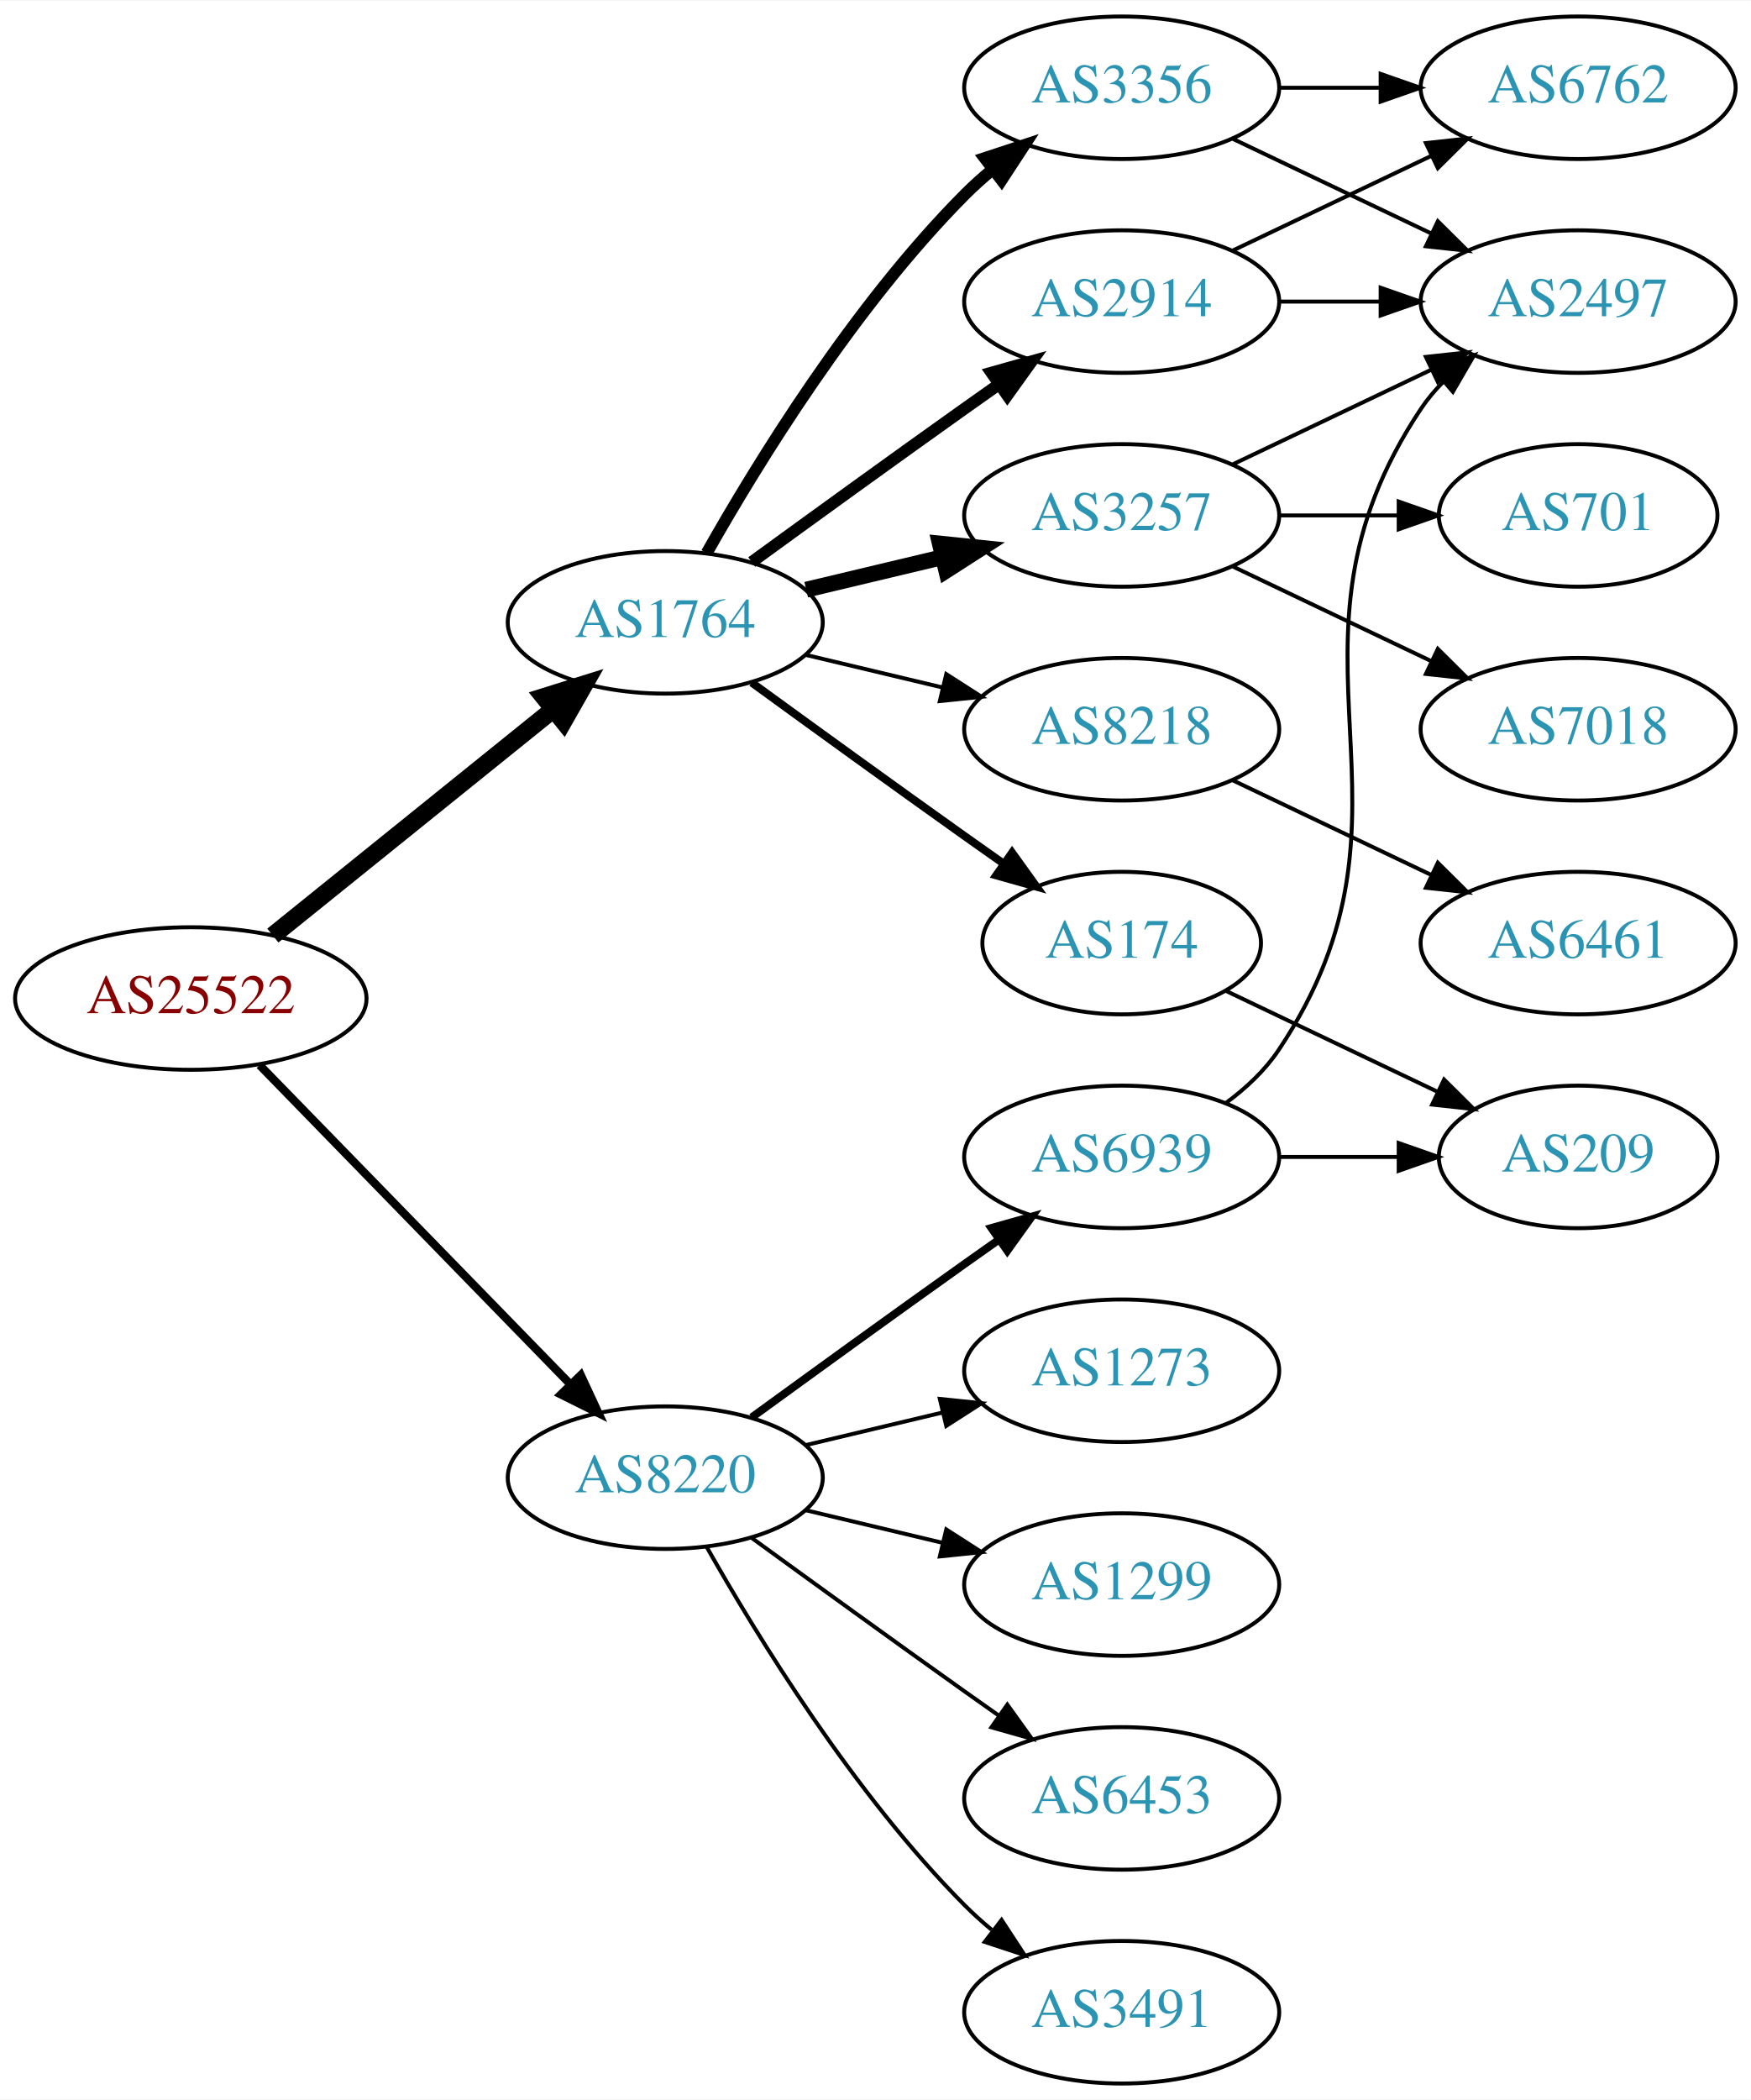
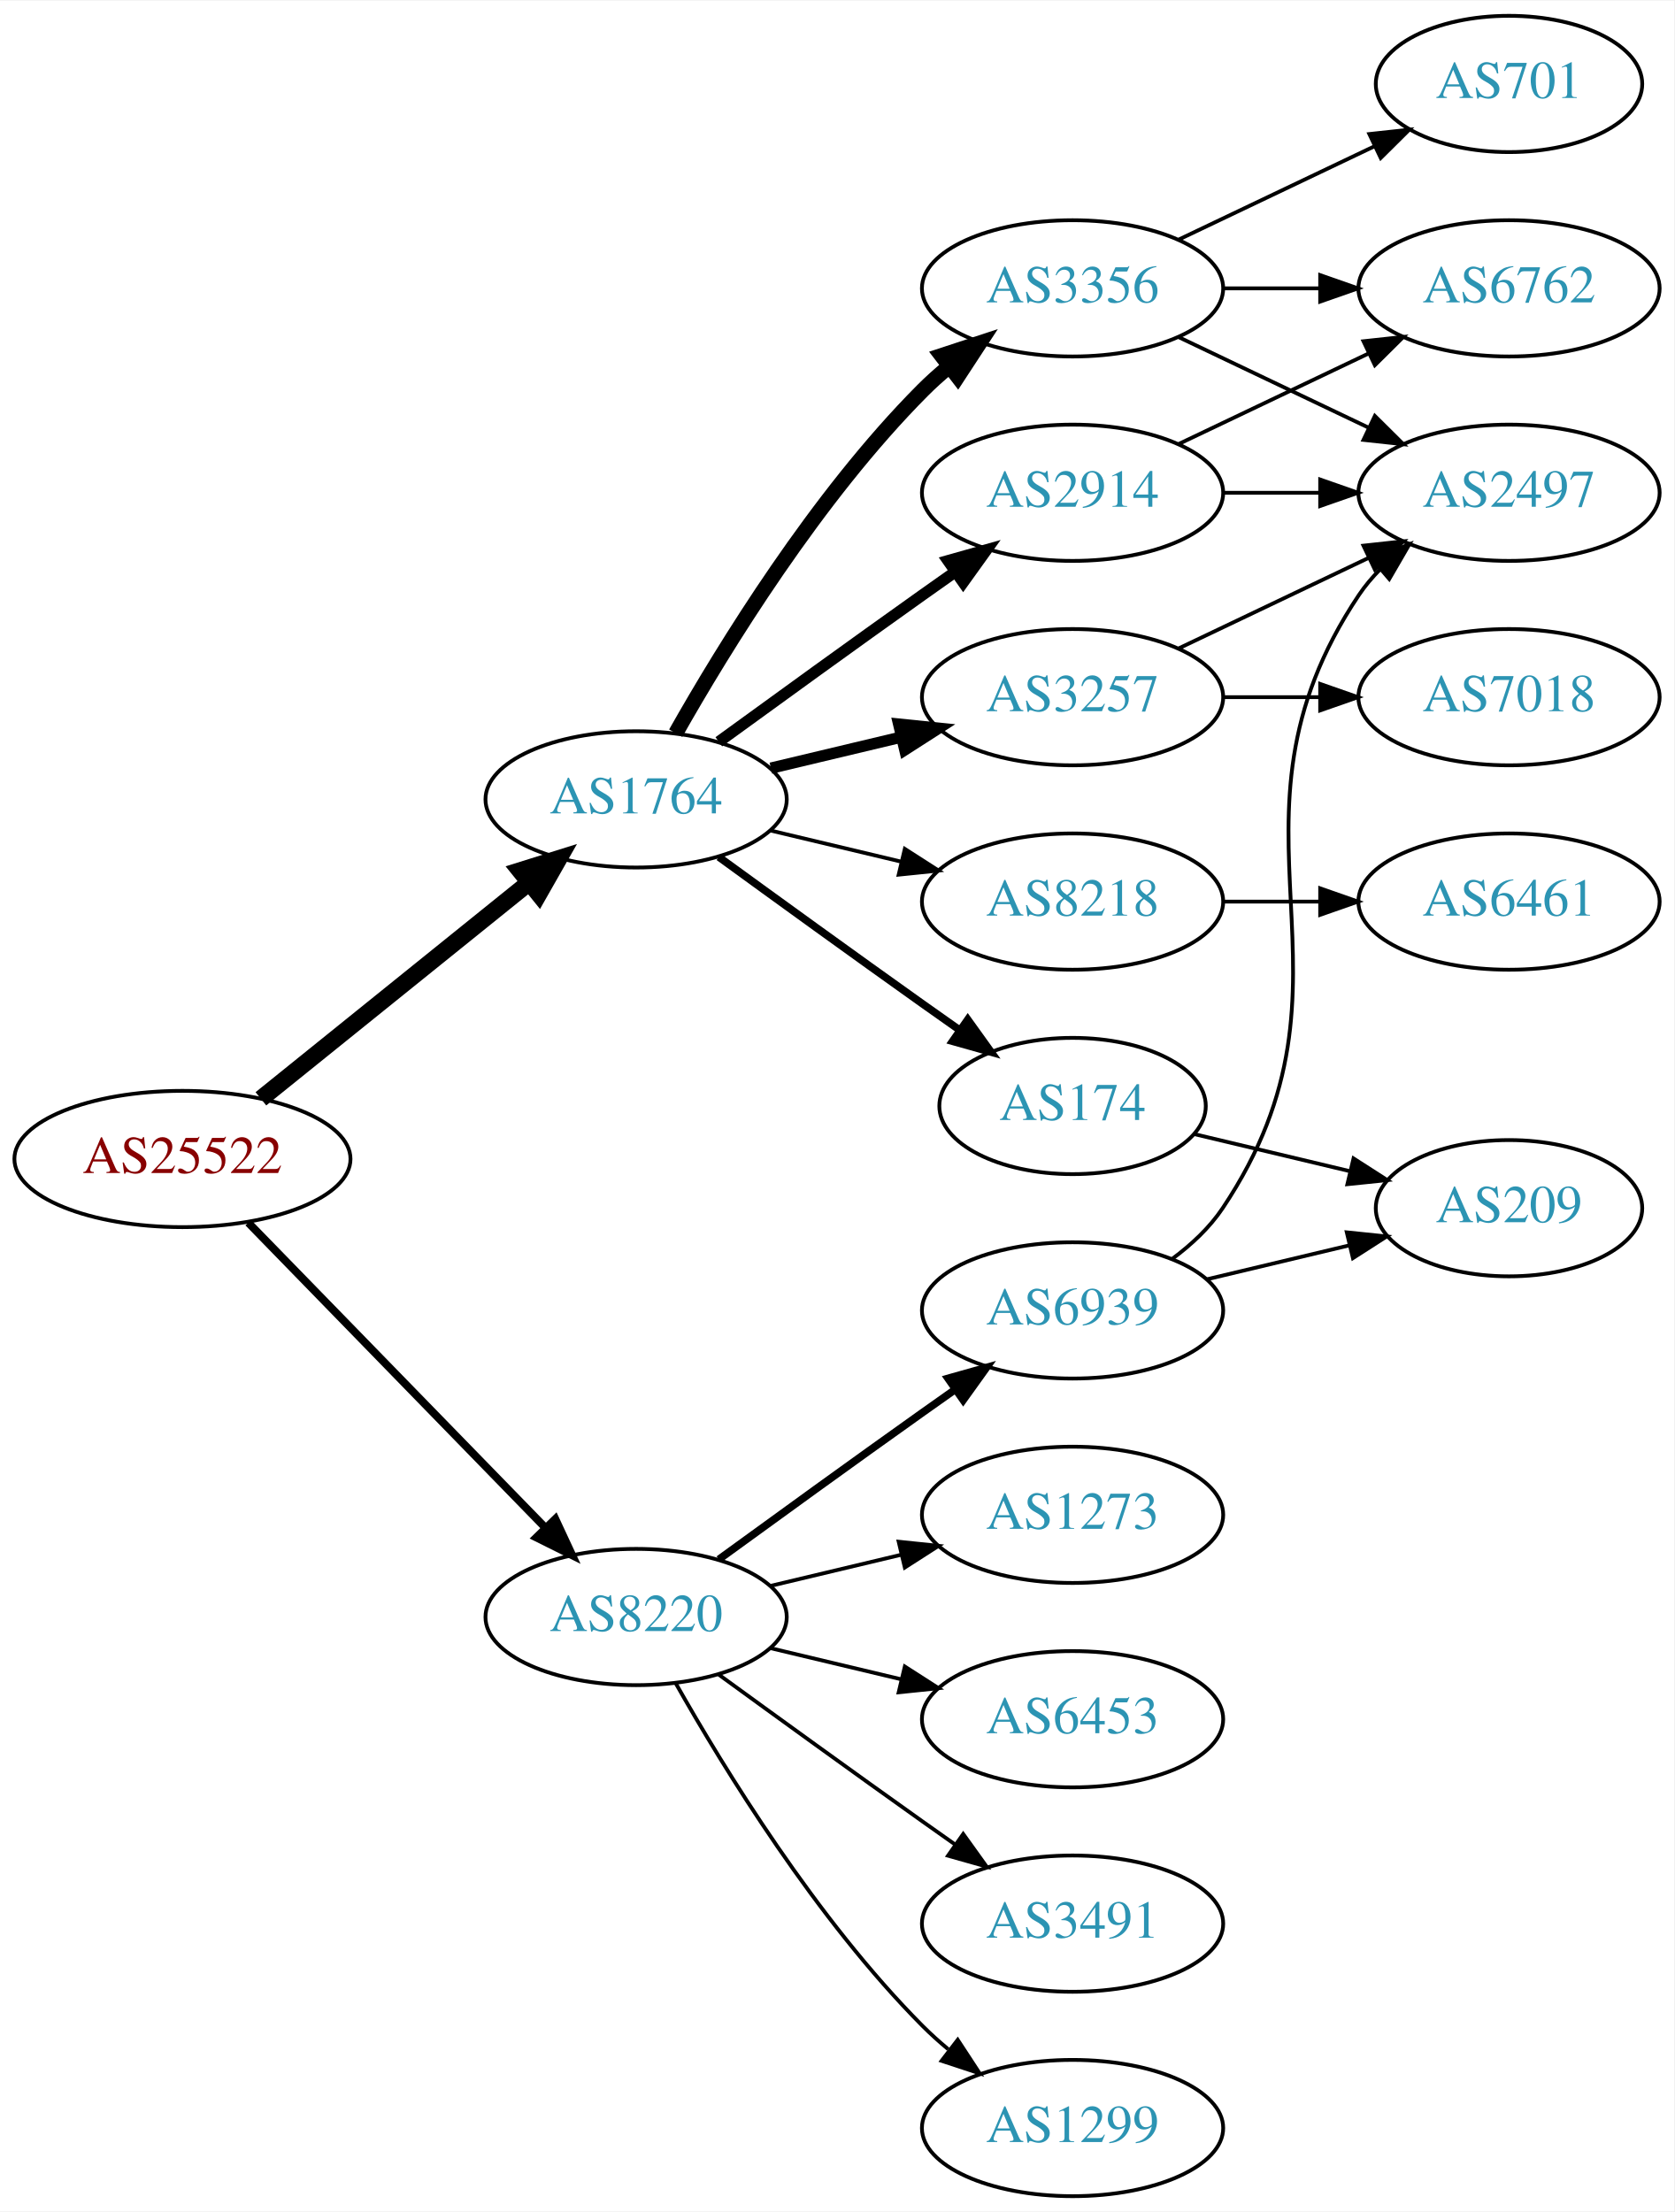
- <svg xmlns="http://www.w3.org/2000/svg" xmlns:xlink="http://www.w3.org/1999/xlink" width="442pt" height="530pt" viewBox="0.00 0.00 442.27 530.00">
-   <g id="graph0" class="graph" transform="scale(1 1) rotate(0) translate(4 526)">
-     <polygon fill="white" stroke="none" points="-4,4 -4,-526 438.271,-526 438.271,4 -4,4" />
+ <svg xmlns="http://www.w3.org/2000/svg" xmlns:xlink="http://www.w3.org/1999/xlink" width="442pt" height="584pt" viewBox="0.00 0.00 442.27 584.00">
+   <g id="graph0" class="graph" transform="scale(1 1) rotate(0) translate(4 580)">
+     <polygon fill="white" stroke="none" points="-4,4 -4,-580 438.271,-580 438.271,4 -4,4" />
    <g id="node1" class="node">
      <g id="a_node1">
        <a xlink:href="/asn/25522" xlink:title="AS25522 ~ Travelport Austria GmbH [AT]">
          <ellipse fill="#ffffff" stroke="black" cx="44.196" cy="-274" rx="44.393" ry="18" />
          <text text-anchor="middle" x="44.196" y="-270.3" font-family="Times,serif" font-size="14.00" fill="#880000">AS25522</text>
        </a>
      </g>
    </g>
    <g id="node2" class="node">
      <g id="a_node2">
        <a xlink:href="/asn/1764" xlink:title="AS1764 ~ NEXTLAYER-AS [AT]">
          <ellipse fill="#ffffff" stroke="black" cx="164.039" cy="-369" rx="39.794" ry="18" />
          <text text-anchor="middle" x="164.039" y="-365.3" font-family="Times,serif" font-size="14.00" fill="#2c94b3">AS1764</text>
        </a>
      </g>
    </g>
    <g id="edge1" class="edge">
      <path fill="none" stroke="black" stroke-width="4.5" d="M64.92,-289.901C84.325,-305.544 114.111,-329.557 135.775,-347.021" />
      <polygon fill="black" stroke="black" stroke-width="4.5" points="133.386,-350.153 143.642,-353.363 138.328,-344.022 133.386,-350.153" />
    </g>
    <g id="node3" class="node">
      <g id="a_node3">
        <a xlink:href="/asn/8220" xlink:title="AS8220 ~ COLT [GB]">
          <ellipse fill="#ffffff" stroke="black" cx="164.039" cy="-153" rx="39.794" ry="18" />
          <text text-anchor="middle" x="164.039" y="-149.3" font-family="Times,serif" font-size="14.00" fill="#2c94b3">AS8220</text>
        </a>
      </g>
    </g>
    <g id="edge2" class="edge">
      <path fill="none" stroke="black" stroke-width="2.077" d="M61.582,-257.175C82.011,-236.198 117.049,-200.222 140.129,-176.523" />
      <polygon fill="black" stroke="black" stroke-width="2.077" points="142.699,-178.901 147.169,-169.295 137.684,-174.017 142.699,-178.901" />
    </g>
    <g id="node4" class="node">
      <g id="a_node4">
        <a xlink:href="/asn/2914" xlink:title="AS2914 ~ NTT America, Inc. [US]">
          <ellipse fill="#ffffff" stroke="black" cx="279.332" cy="-450" rx="39.794" ry="18" />
          <text text-anchor="middle" x="279.332" y="-446.3" font-family="Times,serif" font-size="14.00" fill="#2c94b3">AS2914</text>
        </a>
      </g>
    </g>
    <g id="edge3" class="edge">
      <path fill="none" stroke="black" stroke-width="3" d="M185.887,-384.222C200.821,-395.091 221.435,-410.025 239.685,-423 242.506,-425.005 245.449,-427.085 248.397,-429.159" />
      <polygon fill="black" stroke="black" stroke-width="3" points="246.424,-432.05 256.621,-434.926 250.443,-426.319 246.424,-432.05" />
    </g>
    <g id="node5" class="node">
      <g id="a_node5">
-         <a xlink:href="/asn/174" xlink:title="AS174 ~ Cogent Communications [US]">
-           <ellipse fill="#ffffff" stroke="black" cx="279.332" cy="-288" rx="35.194" ry="18" />
-           <text text-anchor="middle" x="279.332" y="-284.3" font-family="Times,serif" font-size="14.00" fill="#2c94b3">AS174</text>
+         <a xlink:href="/asn/3257" xlink:title="AS3257 ~ GTT [DE]">
+           <ellipse fill="#ffffff" stroke="black" cx="279.332" cy="-396" rx="39.794" ry="18" />
+           <text text-anchor="middle" x="279.332" y="-392.3" font-family="Times,serif" font-size="14.00" fill="#2c94b3">AS3257</text>
        </a>
      </g>
    </g>
    <g id="edge4" class="edge">
-       <path fill="none" stroke="black" stroke-width="2" d="M185.887,-353.778C200.821,-342.909 221.435,-327.975 239.685,-315 242.895,-312.718 246.264,-310.339 249.619,-307.982" />
-       <polygon fill="black" stroke="black" stroke-width="2" points="251.647,-310.834 257.83,-302.23 247.631,-305.101 251.647,-310.834" />
+       <path fill="none" stroke="black" stroke-width="3" d="M199.646,-377.248C210.517,-379.838 222.671,-382.735 234.114,-385.462" />
+       <polygon fill="black" stroke="black" stroke-width="3" points="233.397,-388.889 243.936,-387.803 235.02,-382.08 233.397,-388.889" />
    </g>
    <g id="node6" class="node">
      <g id="a_node6">
        <a xlink:href="/asn/3356" xlink:title="AS3356 ~ Level 3 Parent, LLC [US]">
          <ellipse fill="#ffffff" stroke="black" cx="279.332" cy="-504" rx="39.794" ry="18" />
          <text text-anchor="middle" x="279.332" y="-500.3" font-family="Times,serif" font-size="14.00" fill="#2c94b3">AS3356</text>
        </a>
      </g>
    </g>
    <g id="edge5" class="edge">
-       <path fill="none" stroke="black" stroke-width="3" d="M174.498,-386.49C187.28,-409.096 211.712,-448.886 239.685,-477 241.796,-479.121 244.092,-481.188 246.477,-483.171" />
-       <polygon fill="black" stroke="black" stroke-width="3" points="244.73,-486.242 254.793,-489.556 248.993,-480.69 244.73,-486.242" />
+       <path fill="none" stroke="black" stroke-width="4" d="M174.498,-386.49C187.28,-409.096 211.712,-448.886 239.685,-477 241.796,-479.121 244.092,-481.188 246.477,-483.171" />
+       <polygon fill="black" stroke="black" stroke-width="4" points="244.73,-486.242 254.793,-489.556 248.993,-480.69 244.73,-486.242" />
    </g>
    <g id="node7" class="node">
      <g id="a_node7">
-         <a xlink:href="/asn/3257" xlink:title="AS3257 ~ GTT [DE]">
-           <ellipse fill="#ffffff" stroke="black" cx="279.332" cy="-396" rx="39.794" ry="18" />
-           <text text-anchor="middle" x="279.332" y="-392.3" font-family="Times,serif" font-size="14.00" fill="#2c94b3">AS3257</text>
-         </a>
-       </g>
-     </g>
-     <g id="edge6" class="edge">
-       <path fill="none" stroke="black" stroke-width="4" d="M199.646,-377.248C210.517,-379.838 222.671,-382.735 234.114,-385.462" />
-       <polygon fill="black" stroke="black" stroke-width="4" points="233.397,-388.889 243.936,-387.803 235.02,-382.08 233.397,-388.889" />
-     </g>
-     <g id="node8" class="node">
-       <g id="a_node8">
        <a xlink:href="/asn/8218" xlink:title="AS8218 ~ legacy Neotelecoms [FR]">
          <ellipse fill="#ffffff" stroke="black" cx="279.332" cy="-342" rx="39.794" ry="18" />
          <text text-anchor="middle" x="279.332" y="-338.3" font-family="Times,serif" font-size="14.00" fill="#2c94b3">AS8218</text>
        </a>
      </g>
    </g>
-     <g id="edge7" class="edge">
+     <g id="edge6" class="edge">
      <path fill="none" stroke="black" d="M199.646,-360.752C210.517,-358.162 222.671,-355.265 234.114,-352.538" />
      <polygon fill="black" stroke="black" points="235.02,-355.92 243.936,-350.197 233.397,-349.111 235.02,-355.92" />
    </g>
+     <g id="node8" class="node">
+       <g id="a_node8">
+         <a xlink:href="/asn/174" xlink:title="AS174 ~ Cogent Communications [US]">
+           <ellipse fill="#ffffff" stroke="black" cx="279.332" cy="-288" rx="35.194" ry="18" />
+           <text text-anchor="middle" x="279.332" y="-284.3" font-family="Times,serif" font-size="14.00" fill="#2c94b3">AS174</text>
+         </a>
+       </g>
+     </g>
+     <g id="edge7" class="edge">
+       <path fill="none" stroke="black" stroke-width="2" d="M185.887,-353.778C200.821,-342.909 221.435,-327.975 239.685,-315 242.895,-312.718 246.264,-310.339 249.619,-307.982" />
+       <polygon fill="black" stroke="black" stroke-width="2" points="251.647,-310.834 257.83,-302.23 247.631,-305.101 251.647,-310.834" />
+     </g>
    <g id="node15" class="node">
      <g id="a_node15">
-         <a xlink:href="/asn/1299" xlink:title="AS1299 ~ Telia Carrier [EU]">
-           <ellipse fill="#ffffff" stroke="black" cx="279.332" cy="-126" rx="39.794" ry="18" />
-           <text text-anchor="middle" x="279.332" y="-122.3" font-family="Times,serif" font-size="14.00" fill="#2c94b3">AS1299</text>
-         </a>
-       </g>
-     </g>
-     <g id="edge17" class="edge">
-       <path fill="none" stroke="black" d="M199.646,-144.752C210.517,-142.162 222.671,-139.265 234.114,-136.538" />
-       <polygon fill="black" stroke="black" points="235.02,-139.92 243.936,-134.197 233.397,-133.111 235.02,-139.92" />
-     </g>
-     <g id="node16" class="node">
-       <g id="a_node16">
-         <a xlink:href="/asn/6453" xlink:title="AS6453 ~ TATA COMMUNICATIONS (AMERICA) INC [US]">
-           <ellipse fill="#ffffff" stroke="black" cx="279.332" cy="-72" rx="39.794" ry="18" />
-           <text text-anchor="middle" x="279.332" y="-68.3" font-family="Times,serif" font-size="14.00" fill="#2c94b3">AS6453</text>
-         </a>
-       </g>
-     </g>
-     <g id="edge18" class="edge">
-       <path fill="none" stroke="black" d="M185.887,-137.778C200.821,-126.909 221.435,-111.975 239.685,-99 242.506,-96.995 245.449,-94.915 248.397,-92.841" />
-       <polygon fill="black" stroke="black" points="250.443,-95.681 256.621,-87.074 246.424,-89.95 250.443,-95.681" />
-     </g>
-     <g id="node17" class="node">
-       <g id="a_node17">
-         <a xlink:href="/asn/3491" xlink:title="AS3491 ~ PCCW Global, Inc. [US]">
-           <ellipse fill="#ffffff" stroke="black" cx="279.332" cy="-18" rx="39.794" ry="18" />
-           <text text-anchor="middle" x="279.332" y="-14.3" font-family="Times,serif" font-size="14.00" fill="#2c94b3">AS3491</text>
-         </a>
-       </g>
-     </g>
-     <g id="edge19" class="edge">
-       <path fill="none" stroke="black" d="M174.498,-135.51C187.28,-112.904 211.712,-73.114 239.685,-45 241.796,-42.879 244.092,-40.812 246.477,-38.829" />
-       <polygon fill="black" stroke="black" points="248.993,-41.31 254.793,-32.444 244.73,-35.758 248.993,-41.31" />
-     </g>
-     <g id="node18" class="node">
-       <g id="a_node18">
        <a xlink:href="/asn/1273" xlink:title="AS1273 ~ Vodafone Group PLC [EU]">
          <ellipse fill="#ffffff" stroke="black" cx="279.332" cy="-180" rx="39.794" ry="18" />
          <text text-anchor="middle" x="279.332" y="-176.3" font-family="Times,serif" font-size="14.00" fill="#2c94b3">AS1273</text>
        </a>
      </g>
    </g>
-     <g id="edge20" class="edge">
+     <g id="edge17" class="edge">
      <path fill="none" stroke="black" d="M199.646,-161.248C210.517,-163.838 222.671,-166.735 234.114,-169.462" />
      <polygon fill="black" stroke="black" points="233.397,-172.889 243.936,-171.803 235.02,-166.08 233.397,-172.889" />
    </g>
-     <g id="node19" class="node">
-       <g id="a_node19">
+     <g id="node16" class="node">
+       <g id="a_node16">
        <a xlink:href="/asn/6939" xlink:title="AS6939 ~ Hurricane Electric LLC [US]">
          <ellipse fill="#ffffff" stroke="black" cx="279.332" cy="-234" rx="39.794" ry="18" />
          <text text-anchor="middle" x="279.332" y="-230.3" font-family="Times,serif" font-size="14.00" fill="#2c94b3">AS6939</text>
        </a>
      </g>
    </g>
-     <g id="edge21" class="edge">
+     <g id="edge18" class="edge">
      <path fill="none" stroke="black" stroke-width="2" d="M185.887,-168.222C200.821,-179.091 221.435,-194.025 239.685,-207 242.506,-209.005 245.449,-211.085 248.397,-213.159" />
      <polygon fill="black" stroke="black" stroke-width="2" points="246.424,-216.05 256.621,-218.926 250.443,-210.319 246.424,-216.05" />
+     </g>
+     <g id="node17" class="node">
+       <g id="a_node17">
+         <a xlink:href="/asn/6453" xlink:title="AS6453 ~ TATA COMMUNICATIONS (AMERICA) INC [US]">
+           <ellipse fill="#ffffff" stroke="black" cx="279.332" cy="-126" rx="39.794" ry="18" />
+           <text text-anchor="middle" x="279.332" y="-122.3" font-family="Times,serif" font-size="14.00" fill="#2c94b3">AS6453</text>
+         </a>
+       </g>
+     </g>
+     <g id="edge19" class="edge">
+       <path fill="none" stroke="black" d="M199.646,-144.752C210.517,-142.162 222.671,-139.265 234.114,-136.538" />
+       <polygon fill="black" stroke="black" points="235.02,-139.92 243.936,-134.197 233.397,-133.111 235.02,-139.92" />
+     </g>
+     <g id="node18" class="node">
+       <g id="a_node18">
+         <a xlink:href="/asn/3491" xlink:title="AS3491 ~ PCCW Global, Inc. [US]">
+           <ellipse fill="#ffffff" stroke="black" cx="279.332" cy="-72" rx="39.794" ry="18" />
+           <text text-anchor="middle" x="279.332" y="-68.3" font-family="Times,serif" font-size="14.00" fill="#2c94b3">AS3491</text>
+         </a>
+       </g>
+     </g>
+     <g id="edge20" class="edge">
+       <path fill="none" stroke="black" d="M185.887,-137.778C200.821,-126.909 221.435,-111.975 239.685,-99 242.506,-96.995 245.449,-94.915 248.397,-92.841" />
+       <polygon fill="black" stroke="black" points="250.443,-95.681 256.621,-87.074 246.424,-89.95 250.443,-95.681" />
+     </g>
+     <g id="node19" class="node">
+       <g id="a_node19">
+         <a xlink:href="/asn/1299" xlink:title="AS1299 ~ Telia Carrier [EU]">
+           <ellipse fill="#ffffff" stroke="black" cx="279.332" cy="-18" rx="39.794" ry="18" />
+           <text text-anchor="middle" x="279.332" y="-14.3" font-family="Times,serif" font-size="14.00" fill="#2c94b3">AS1299</text>
+         </a>
+       </g>
+     </g>
+     <g id="edge21" class="edge">
+       <path fill="none" stroke="black" d="M174.498,-135.51C187.28,-112.904 211.712,-73.114 239.685,-45 241.796,-42.879 244.092,-40.812 246.477,-38.829" />
+       <polygon fill="black" stroke="black" points="248.993,-41.31 254.793,-32.444 244.73,-35.758 248.993,-41.31" />
    </g>
    <g id="node10" class="node">
      <g id="a_node10">
        <a xlink:href="/asn/2497" xlink:title="AS2497 ~ Internet Initiative Japan Inc. [JP]">
          <ellipse fill="#ffffff" stroke="black" cx="394.625" cy="-450" rx="39.794" ry="18" />
          <text text-anchor="middle" x="394.625" y="-446.3" font-family="Times,serif" font-size="14.00" fill="#2c94b3">AS2497</text>
        </a>
      </g>
    </g>
-     <g id="edge9" class="edge">
+     <g id="edge10" class="edge">
      <path fill="none" stroke="black" d="M319.004,-450C327.207,-450 335.971,-450 344.503,-450" />
      <polygon fill="black" stroke="black" points="344.742,-453.5 354.742,-450 344.742,-446.5 344.742,-453.5" />
    </g>
    <g id="node11" class="node">
      <g id="a_node11">
        <a xlink:href="/asn/6762" xlink:title="AS6762 ~ TELECOM ITALIA SPARKLE S.p.A. [IT]">
          <ellipse fill="#ffffff" stroke="black" cx="394.625" cy="-504" rx="39.794" ry="18" />
          <text text-anchor="middle" x="394.625" y="-500.3" font-family="Times,serif" font-size="14.00" fill="#2c94b3">AS6762</text>
        </a>
      </g>
    </g>
-     <g id="edge10" class="edge">
+     <g id="edge11" class="edge">
      <path fill="none" stroke="black" d="M307.468,-462.934C322.462,-470.081 341.283,-479.052 357.506,-486.785" />
      <polygon fill="black" stroke="black" points="356.177,-490.028 366.71,-491.171 359.188,-483.709 356.177,-490.028" />
    </g>
    <g id="node9" class="node">
      <g id="a_node9">
-         <a xlink:href="/asn/209" xlink:title="AS209 ~ CenturyLink Communications, LLC [US]">
-           <ellipse fill="#ffffff" stroke="black" cx="394.625" cy="-234" rx="35.194" ry="18" />
-           <text text-anchor="middle" x="394.625" y="-230.3" font-family="Times,serif" font-size="14.00" fill="#2c94b3">AS209</text>
+         <a xlink:href="/asn/7018" xlink:title="AS7018 ~ AT&amp;T Services, Inc. [US]">
+           <ellipse fill="#ffffff" stroke="black" cx="394.625" cy="-396" rx="39.794" ry="18" />
+           <text text-anchor="middle" x="394.625" y="-392.3" font-family="Times,serif" font-size="14.00" fill="#2c94b3">AS7018</text>
        </a>
      </g>
    </g>
    <g id="edge8" class="edge">
-       <path fill="none" stroke="black" d="M305.757,-275.881C321.5,-268.378 341.922,-258.644 359.115,-250.449" />
-       <polygon fill="black" stroke="black" points="360.763,-253.54 368.284,-246.078 357.751,-247.221 360.763,-253.54" />
-     </g>
-     <g id="edge12" class="edge">
+       <path fill="none" stroke="black" d="M319.004,-396C327.207,-396 335.971,-396 344.503,-396" />
+       <polygon fill="black" stroke="black" points="344.742,-399.5 354.742,-396 344.742,-392.5 344.742,-399.5" />
+     </g>
+     <g id="edge9" class="edge">
+       <path fill="none" stroke="black" d="M307.468,-408.934C322.462,-416.081 341.283,-425.052 357.506,-432.785" />
+       <polygon fill="black" stroke="black" points="356.177,-436.028 366.71,-437.171 359.188,-429.709 356.177,-436.028" />
+     </g>
+     <g id="edge14" class="edge">
      <path fill="none" stroke="black" d="M307.468,-491.066C322.462,-483.919 341.283,-474.948 357.506,-467.215" />
      <polygon fill="black" stroke="black" points="359.188,-470.291 366.71,-462.829 356.177,-463.972 359.188,-470.291" />
    </g>
-     <g id="edge11" class="edge">
+     <g id="edge12" class="edge">
      <path fill="none" stroke="black" d="M319.004,-504C327.207,-504 335.971,-504 344.503,-504" />
      <polygon fill="black" stroke="black" points="344.742,-507.5 354.742,-504 344.742,-500.5 344.742,-507.5" />
-     </g>
-     <g id="edge15" class="edge">
-       <path fill="none" stroke="black" d="M307.468,-408.934C322.462,-416.081 341.283,-425.052 357.506,-432.785" />
-       <polygon fill="black" stroke="black" points="356.177,-436.028 366.71,-437.171 359.188,-429.709 356.177,-436.028" />
    </g>
    <g id="node12" class="node">
      <g id="a_node12">
        <a xlink:href="/asn/701" xlink:title="AS701 ~ UUNET [US]">
-           <ellipse fill="#ffffff" stroke="black" cx="394.625" cy="-396" rx="35.194" ry="18" />
-           <text text-anchor="middle" x="394.625" y="-392.3" font-family="Times,serif" font-size="14.00" fill="#2c94b3">AS701</text>
+           <ellipse fill="#ffffff" stroke="black" cx="394.625" cy="-558" rx="35.194" ry="18" />
+           <text text-anchor="middle" x="394.625" y="-554.3" font-family="Times,serif" font-size="14.00" fill="#2c94b3">AS701</text>
        </a>
      </g>
    </g>
    <g id="edge13" class="edge">
-       <path fill="none" stroke="black" d="M319.004,-396C328.709,-396 339.2,-396 349.163,-396" />
-       <polygon fill="black" stroke="black" points="349.299,-399.5 359.299,-396 349.299,-392.5 349.299,-399.5" />
+       <path fill="none" stroke="black" d="M307.468,-516.934C322.9,-524.29 342.385,-533.577 358.92,-541.459" />
+       <polygon fill="black" stroke="black" points="357.729,-544.768 368.262,-545.911 360.741,-538.449 357.729,-544.768" />
    </g>
    <g id="node13" class="node">
      <g id="a_node13">
-         <a xlink:href="/asn/7018" xlink:title="AS7018 ~ AT&amp;T Services, Inc. [US]">
+         <a xlink:href="/asn/6461" xlink:title="AS6461 ~ ZAYO-6461 [US]">
          <ellipse fill="#ffffff" stroke="black" cx="394.625" cy="-342" rx="39.794" ry="18" />
-           <text text-anchor="middle" x="394.625" y="-338.3" font-family="Times,serif" font-size="14.00" fill="#2c94b3">AS7018</text>
-         </a>
-       </g>
-     </g>
-     <g id="edge14" class="edge">
-       <path fill="none" stroke="black" d="M307.468,-383.066C322.462,-375.919 341.283,-366.948 357.506,-359.215" />
-       <polygon fill="black" stroke="black" points="359.188,-362.291 366.71,-354.829 356.177,-355.972 359.188,-362.291" />
+           <text text-anchor="middle" x="394.625" y="-338.3" font-family="Times,serif" font-size="14.00" fill="#2c94b3">AS6461</text>
+         </a>
+       </g>
+     </g>
+     <g id="edge15" class="edge">
+       <path fill="none" stroke="black" d="M319.004,-342C327.207,-342 335.971,-342 344.503,-342" />
+       <polygon fill="black" stroke="black" points="344.742,-345.5 354.742,-342 344.742,-338.5 344.742,-345.5" />
    </g>
    <g id="node14" class="node">
      <g id="a_node14">
-         <a xlink:href="/asn/6461" xlink:title="AS6461 ~ ZAYO-6461 [US]">
-           <ellipse fill="#ffffff" stroke="black" cx="394.625" cy="-288" rx="39.794" ry="18" />
-           <text text-anchor="middle" x="394.625" y="-284.3" font-family="Times,serif" font-size="14.00" fill="#2c94b3">AS6461</text>
+         <a xlink:href="/asn/209" xlink:title="AS209 ~ CenturyLink Communications, LLC [US]">
+           <ellipse fill="#ffffff" stroke="black" cx="394.625" cy="-261" rx="35.194" ry="18" />
+           <text text-anchor="middle" x="394.625" y="-257.3" font-family="Times,serif" font-size="14.00" fill="#2c94b3">AS209</text>
        </a>
      </g>
    </g>
    <g id="edge16" class="edge">
-       <path fill="none" stroke="black" d="M307.468,-329.066C322.462,-321.919 341.283,-312.948 357.506,-305.215" />
-       <polygon fill="black" stroke="black" points="359.188,-308.291 366.71,-300.829 356.177,-301.972 359.188,-308.291" />
-     </g>
-     <g id="edge22" class="edge">
-       <path fill="none" stroke="black" d="M319.004,-234C328.709,-234 339.2,-234 349.163,-234" />
-       <polygon fill="black" stroke="black" points="349.299,-237.5 359.299,-234 349.299,-230.5 349.299,-237.5" />
+       <path fill="none" stroke="black" d="M311.589,-280.551C324.22,-277.541 338.974,-274.024 352.46,-270.81" />
+       <polygon fill="black" stroke="black" points="353.553,-274.148 362.469,-268.425 351.93,-267.339 353.553,-274.148" />
    </g>
    <g id="edge23" class="edge">
      <path fill="none" stroke="black" d="M305.651,-247.607C310.707,-251.351 315.518,-255.831 318.978,-261 360.003,-322.294 313.954,-361.706 354.978,-423 356.6,-425.423 358.519,-427.695 360.621,-429.81" />
      <polygon fill="black" stroke="black" points="358.434,-432.546 368.306,-436.393 362.988,-427.229 358.434,-432.546" />
    </g>
+     <g id="edge22" class="edge">
+       <path fill="none" stroke="black" d="M314.939,-242.248C326.733,-245.058 340.038,-248.229 352.306,-251.153" />
+       <polygon fill="black" stroke="black" points="351.772,-254.624 362.311,-253.537 353.394,-247.814 351.772,-254.624" />
+     </g>
  </g>
</svg>
